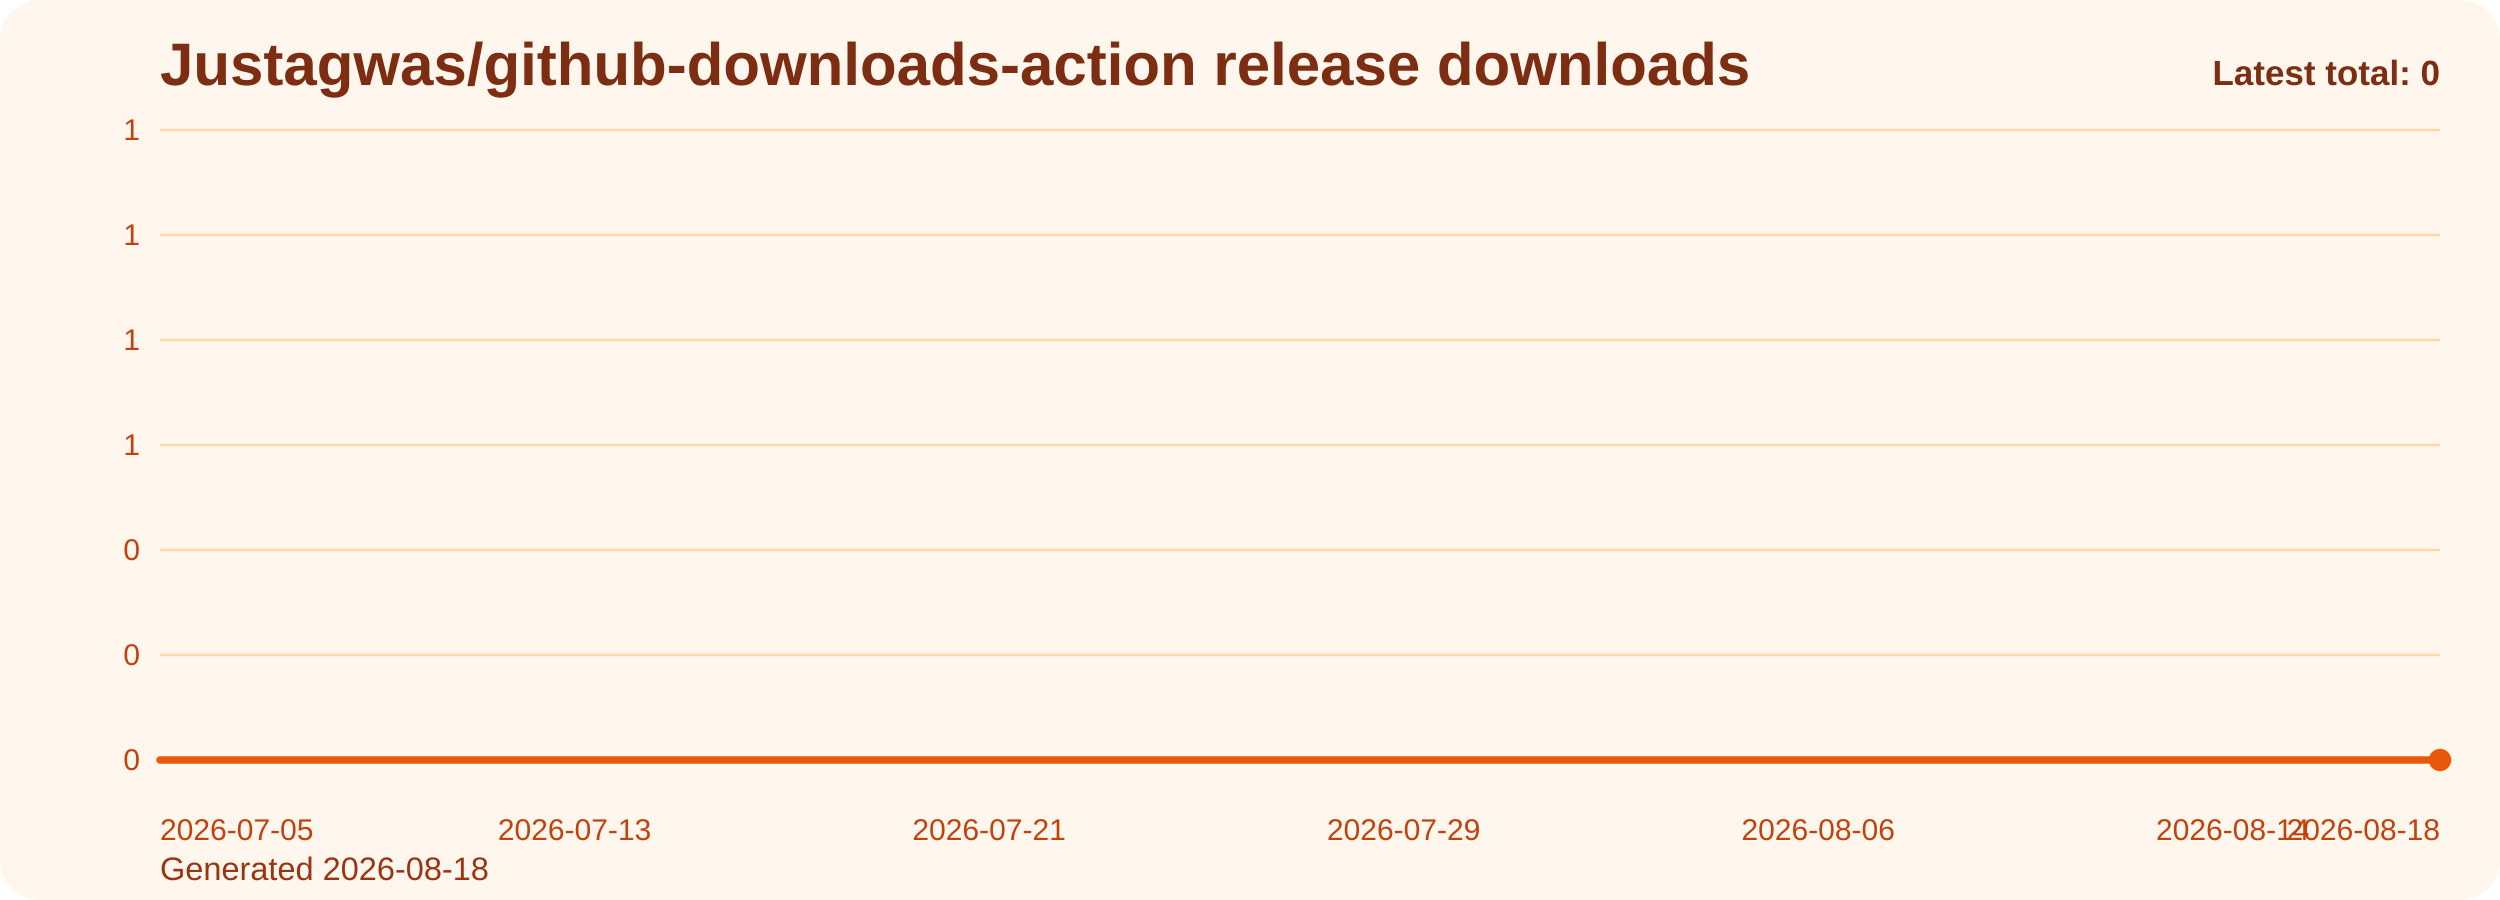
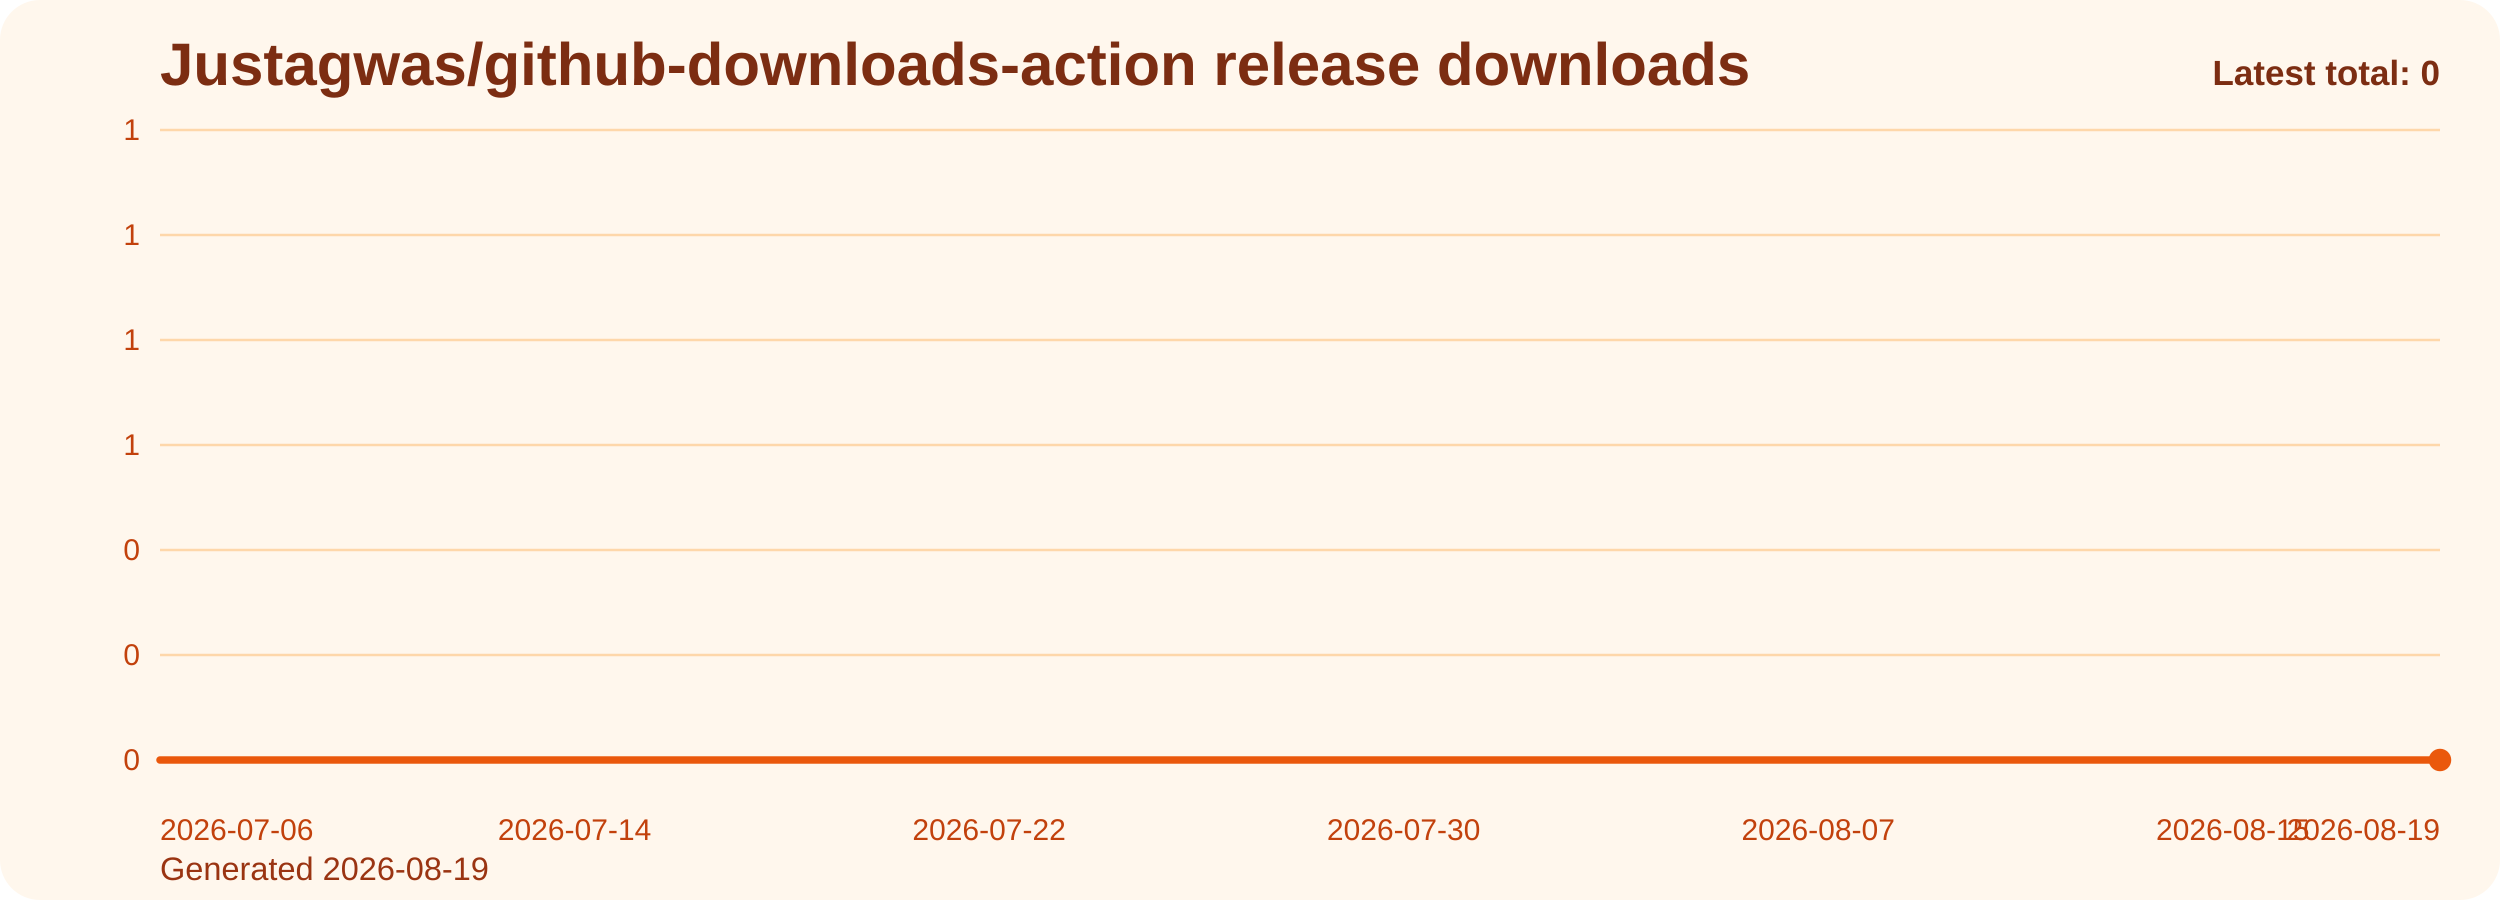
<svg xmlns="http://www.w3.org/2000/svg" viewBox="0 0 1000 360" role="img" aria-label="Justagwas/github-downloads-action release downloads chart">
  <defs>
    <linearGradient id="fill-total-trend-orange" x1="0" y1="0" x2="0" y2="1">
      <stop offset="0%" stop-color="#f97316" stop-opacity="0.32" />
      <stop offset="100%" stop-color="#f97316" stop-opacity="0.05" />
    </linearGradient>
    <style>
      .bg { fill: #fff7ed; }
      .title { font: 700 24px Arial, sans-serif; fill: #7c2d12; }
      .sub { font: 400 13px Arial, sans-serif; fill: #9a3412; }
      .grid { stroke: #fed7aa; stroke-width: 1; }
      .axis { font: 400 12px Arial, sans-serif; fill: #c2410c; }
      .line { fill: none; stroke: #ea580c; stroke-width: 3; stroke-linecap: round; stroke-linejoin: round; }
      .dot { fill: #ea580c; }
      .value { font: 600 11px Arial, sans-serif; fill: #9a3412; }
      .latest { font: 700 14px Arial, sans-serif; fill: #7c2d12; }
    </style>
  </defs>
  <rect class="bg" x="0" y="0" width="1000" height="360" rx="16" />
  <text class="title" x="64" y="34">Justagwas/github-downloads-action release downloads</text>
-   <text class="sub" x="64" y="352">Generated 2026-08-18</text>
+   <text class="sub" x="64" y="352">Generated 2026-08-19</text>
  <line x1="64" y1="52.00" x2="976" y2="52.00" class="grid" />
  <text x="56" y="56.00" text-anchor="end" class="axis">1</text>
  <line x1="64" y1="94.00" x2="976" y2="94.00" class="grid" />
  <text x="56" y="98.00" text-anchor="end" class="axis">1</text>
  <line x1="64" y1="136.00" x2="976" y2="136.00" class="grid" />
  <text x="56" y="140.00" text-anchor="end" class="axis">1</text>
  <line x1="64" y1="178.00" x2="976" y2="178.00" class="grid" />
  <text x="56" y="182.00" text-anchor="end" class="axis">1</text>
  <line x1="64" y1="220.00" x2="976" y2="220.00" class="grid" />
  <text x="56" y="224.00" text-anchor="end" class="axis">0</text>
  <line x1="64" y1="262.00" x2="976" y2="262.00" class="grid" />
  <text x="56" y="266.00" text-anchor="end" class="axis">0</text>
  <line x1="64" y1="304.00" x2="976" y2="304.00" class="grid" />
  <text x="56" y="308.00" text-anchor="end" class="axis">0</text>
  <path d="M 64.00 304 L 64.00 304.00 L 84.73 304.00 L 105.45 304.00 L 126.18 304.00 L 146.91 304.00 L 167.64 304.00 L 188.36 304.00 L 209.09 304.00 L 229.82 304.00 L 250.55 304.00 L 271.27 304.00 L 292.00 304.00 L 312.73 304.00 L 333.45 304.00 L 354.18 304.00 L 374.91 304.00 L 395.64 304.00 L 416.36 304.00 L 437.09 304.00 L 457.82 304.00 L 478.55 304.00 L 499.27 304.00 L 520.00 304.00 L 540.73 304.00 L 561.45 304.00 L 582.18 304.00 L 602.91 304.00 L 623.64 304.00 L 644.36 304.00 L 665.09 304.00 L 685.82 304.00 L 706.55 304.00 L 727.27 304.00 L 748.00 304.00 L 768.73 304.00 L 789.45 304.00 L 810.18 304.00 L 830.91 304.00 L 851.64 304.00 L 872.36 304.00 L 893.09 304.00 L 913.82 304.00 L 934.55 304.00 L 955.27 304.00 L 976.00 304.00 L 976.00 304 Z" fill="url(#fill-total-trend-orange)" />
  <polyline class="line" points="64.00,304.00 84.73,304.00 105.45,304.00 126.18,304.00 146.91,304.00 167.64,304.00 188.36,304.00 209.09,304.00 229.82,304.00 250.55,304.00 271.27,304.00 292.00,304.00 312.73,304.00 333.45,304.00 354.18,304.00 374.91,304.00 395.64,304.00 416.36,304.00 437.09,304.00 457.82,304.00 478.55,304.00 499.27,304.00 520.00,304.00 540.73,304.00 561.45,304.00 582.18,304.00 602.91,304.00 623.64,304.00 644.36,304.00 665.09,304.00 685.82,304.00 706.55,304.00 727.27,304.00 748.00,304.00 768.73,304.00 789.45,304.00 810.18,304.00 830.91,304.00 851.64,304.00 872.36,304.00 893.09,304.00 913.82,304.00 934.55,304.00 955.27,304.00 976.00,304.00" />
  <circle class="dot" cx="976.00" cy="304.00" r="4.5" />
-   <text class="axis" x="64.00" y="336" text-anchor="start">2026-07-05</text>
-   <text class="axis" x="229.82" y="336" text-anchor="middle">2026-07-13</text>
-   <text class="axis" x="395.64" y="336" text-anchor="middle">2026-07-21</text>
-   <text class="axis" x="561.45" y="336" text-anchor="middle">2026-07-29</text>
-   <text class="axis" x="727.27" y="336" text-anchor="middle">2026-08-06</text>
-   <text class="axis" x="893.09" y="336" text-anchor="middle">2026-08-14</text>
-   <text class="axis" x="976.00" y="336" text-anchor="end">2026-08-18</text>
+   <text class="axis" x="64.00" y="336" text-anchor="start">2026-07-06</text>
+   <text class="axis" x="229.82" y="336" text-anchor="middle">2026-07-14</text>
+   <text class="axis" x="395.64" y="336" text-anchor="middle">2026-07-22</text>
+   <text class="axis" x="561.45" y="336" text-anchor="middle">2026-07-30</text>
+   <text class="axis" x="727.27" y="336" text-anchor="middle">2026-08-07</text>
+   <text class="axis" x="893.09" y="336" text-anchor="middle">2026-08-15</text>
+   <text class="axis" x="976.00" y="336" text-anchor="end">2026-08-19</text>
  <text class="latest" x="976" y="34" text-anchor="end">Latest total: 0</text>
</svg>
